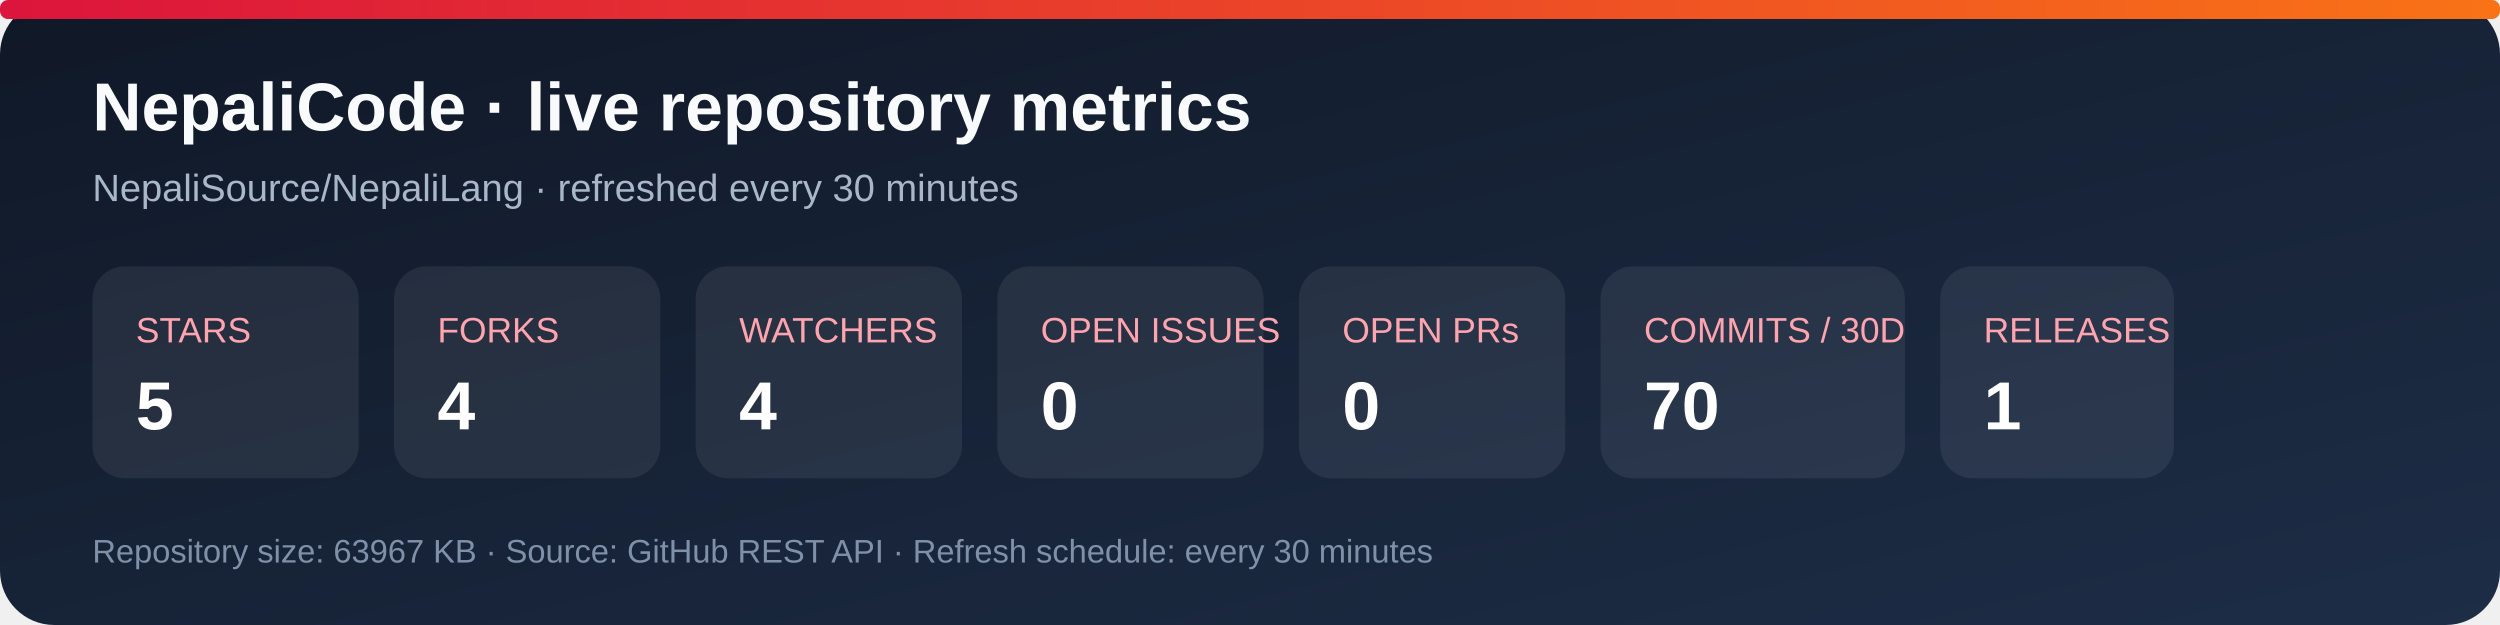
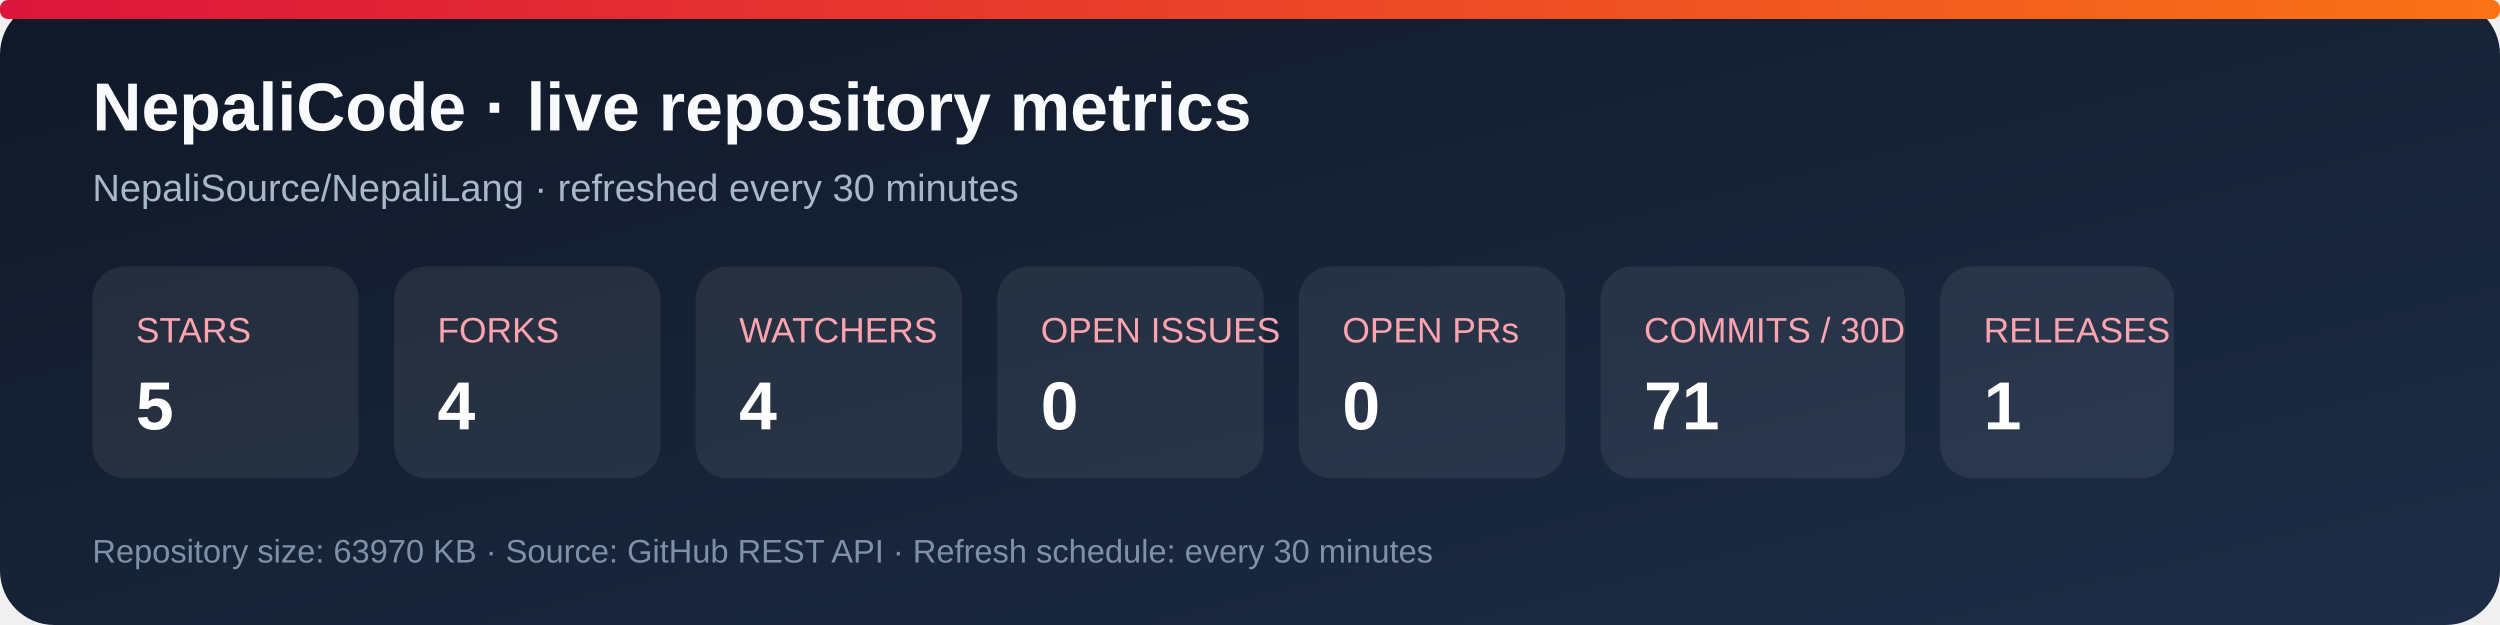
<svg xmlns="http://www.w3.org/2000/svg" width="920" height="230" viewBox="0 0 920 230" role="img" aria-labelledby="title desc">
  <defs>
    <linearGradient id="bg" x1="0" y1="0" x2="1" y2="1">
      <stop stop-color="#101827" />
      <stop offset="1" stop-color="#1d2d46" />
    </linearGradient>
    <linearGradient id="accent" x1="0" y1="0" x2="1" y2="0">
      <stop stop-color="#dc143c" />
      <stop offset="1" stop-color="#f97316" />
    </linearGradient>
  </defs>
  <rect width="920" height="230" rx="20" fill="url(#bg)" />
  <rect x="0" y="0" width="920" height="7" rx="3" fill="url(#accent)" />
  <text x="34" y="48" fill="#f8fafc" font-family="Arial, sans-serif" font-size="25" font-weight="700">NepaliCode · live repository metrics</text>
  <text x="34" y="74" fill="#a9b7ca" font-family="Arial, sans-serif" font-size="14">NepaliSource/NepaliLang · refreshed every 30 minutes</text>
  <g font-family="Arial, sans-serif">
    <rect x="34" y="98" width="98" height="78" rx="12" fill="#ffffff12" />
    <text x="50" y="126" fill="#fda4af" font-size="13">STARS</text>
    <text x="50" y="158" fill="#fff" font-size="25" font-weight="700">5</text>
    <rect x="145" y="98" width="98" height="78" rx="12" fill="#ffffff12" />
    <text x="161" y="126" fill="#fda4af" font-size="13">FORKS</text>
    <text x="161" y="158" fill="#fff" font-size="25" font-weight="700">4</text>
    <rect x="256" y="98" width="98" height="78" rx="12" fill="#ffffff12" />
    <text x="272" y="126" fill="#fda4af" font-size="13">WATCHERS</text>
    <text x="272" y="158" fill="#fff" font-size="25" font-weight="700">4</text>
    <rect x="367" y="98" width="98" height="78" rx="12" fill="#ffffff12" />
    <text x="383" y="126" fill="#fda4af" font-size="13">OPEN ISSUES</text>
    <text x="383" y="158" fill="#fff" font-size="25" font-weight="700">0</text>
    <rect x="478" y="98" width="98" height="78" rx="12" fill="#ffffff12" />
    <text x="494" y="126" fill="#fda4af" font-size="13">OPEN PRs</text>
    <text x="494" y="158" fill="#fff" font-size="25" font-weight="700">0</text>
    <rect x="589" y="98" width="112" height="78" rx="12" fill="#ffffff12" />
    <text x="605" y="126" fill="#fda4af" font-size="13">COMMITS / 30D</text>
-     <text x="605" y="158" fill="#fff" font-size="25" font-weight="700">70</text>
+     <text x="605" y="158" fill="#fff" font-size="25" font-weight="700">71</text>
    <rect x="714" y="98" width="86" height="78" rx="12" fill="#ffffff12" />
    <text x="730" y="126" fill="#fda4af" font-size="13">RELEASES</text>
    <text x="730" y="158" fill="#fff" font-size="25" font-weight="700">1</text>
  </g>
-   <text x="34" y="207" fill="#7f91a8" font-family="Arial, sans-serif" font-size="12">Repository size: 63967 KB · Source: GitHub REST API · Refresh schedule: every 30 minutes</text>
+   <text x="34" y="207" fill="#7f91a8" font-family="Arial, sans-serif" font-size="12">Repository size: 63970 KB · Source: GitHub REST API · Refresh schedule: every 30 minutes</text>
</svg>
